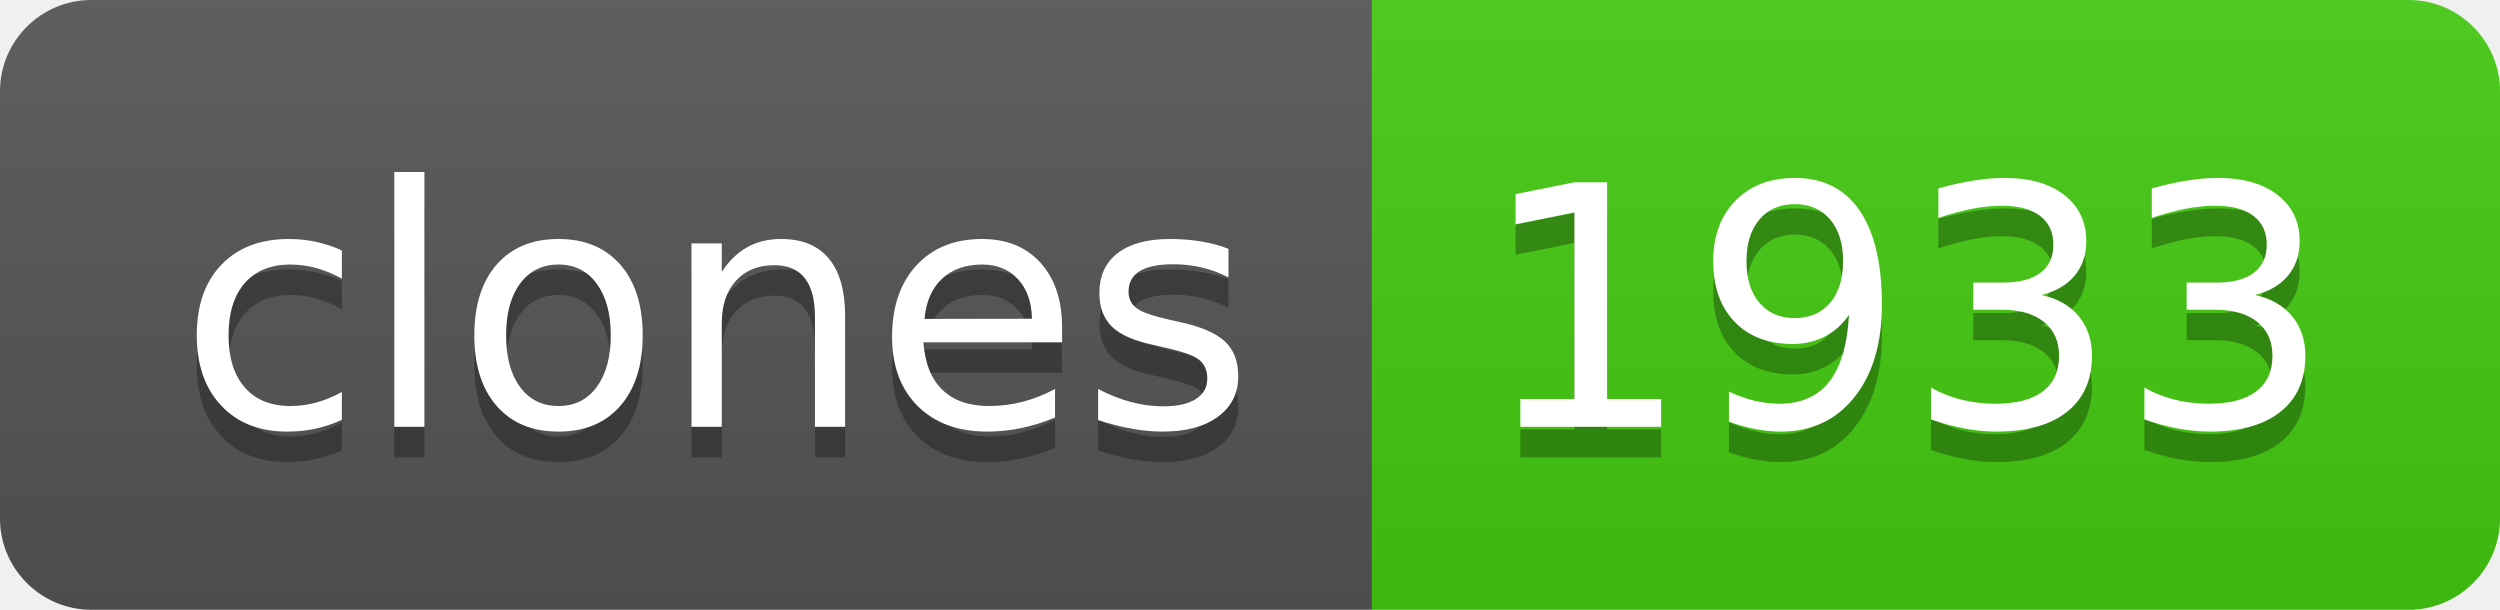
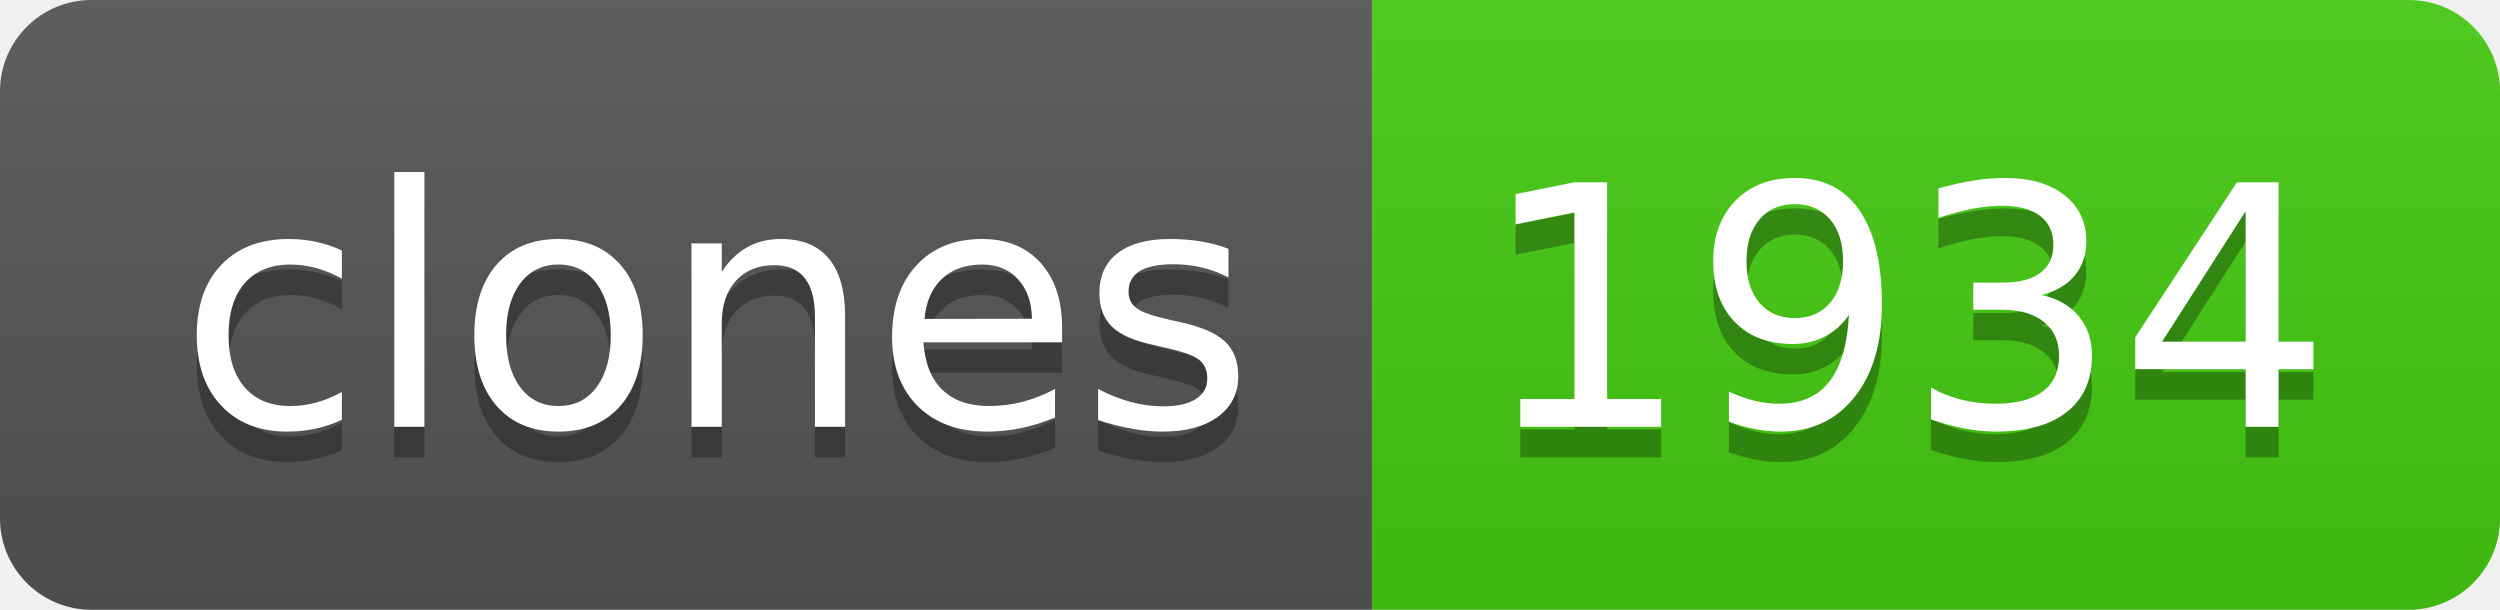
- <svg xmlns="http://www.w3.org/2000/svg" width="82" height="20" role="img" aria-label="clones: 1933">
+ <svg xmlns="http://www.w3.org/2000/svg" width="82" height="20" role="img" aria-label="clones: 1934">
  <linearGradient id="s" x2="0" y2="100%">
    <stop offset="0" stop-color="#bbb" stop-opacity=".1" />
    <stop offset="1" stop-opacity=".1" />
  </linearGradient>
  <clipPath id="r">
    <rect width="82" height="20" rx="3" fill="#fff" />
  </clipPath>
  <g clip-path="url(#r)">
    <rect width="45" height="20" fill="#555" />
    <rect x="45" width="37" height="20" fill="#4c1" />
    <rect width="82" height="20" fill="url(#s)" />
  </g>
  <g fill="#fff" text-anchor="middle" font-family="Verdana,Geneva,DejaVu Sans,sans-serif" text-rendering="geometricPrecision" font-size="110">
    <text aria-hidden="true" x="235" y="150" fill="#010101" fill-opacity=".3" transform="scale(.1)" textLength="350">clones</text>
    <text x="235" y="140" transform="scale(.1)" fill="#fff" textLength="350">clones</text>
-     <text aria-hidden="true" x="625" y="150" fill="#010101" fill-opacity=".3" transform="scale(.1)" textLength="270">1933</text>
-     <text x="625" y="140" transform="scale(.1)" fill="#fff" textLength="270">1933</text>
+     <text aria-hidden="true" x="625" y="150" fill="#010101" fill-opacity=".3" transform="scale(.1)" textLength="270">1934</text>
+     <text x="625" y="140" transform="scale(.1)" fill="#fff" textLength="270">1934</text>
  </g>
</svg>
